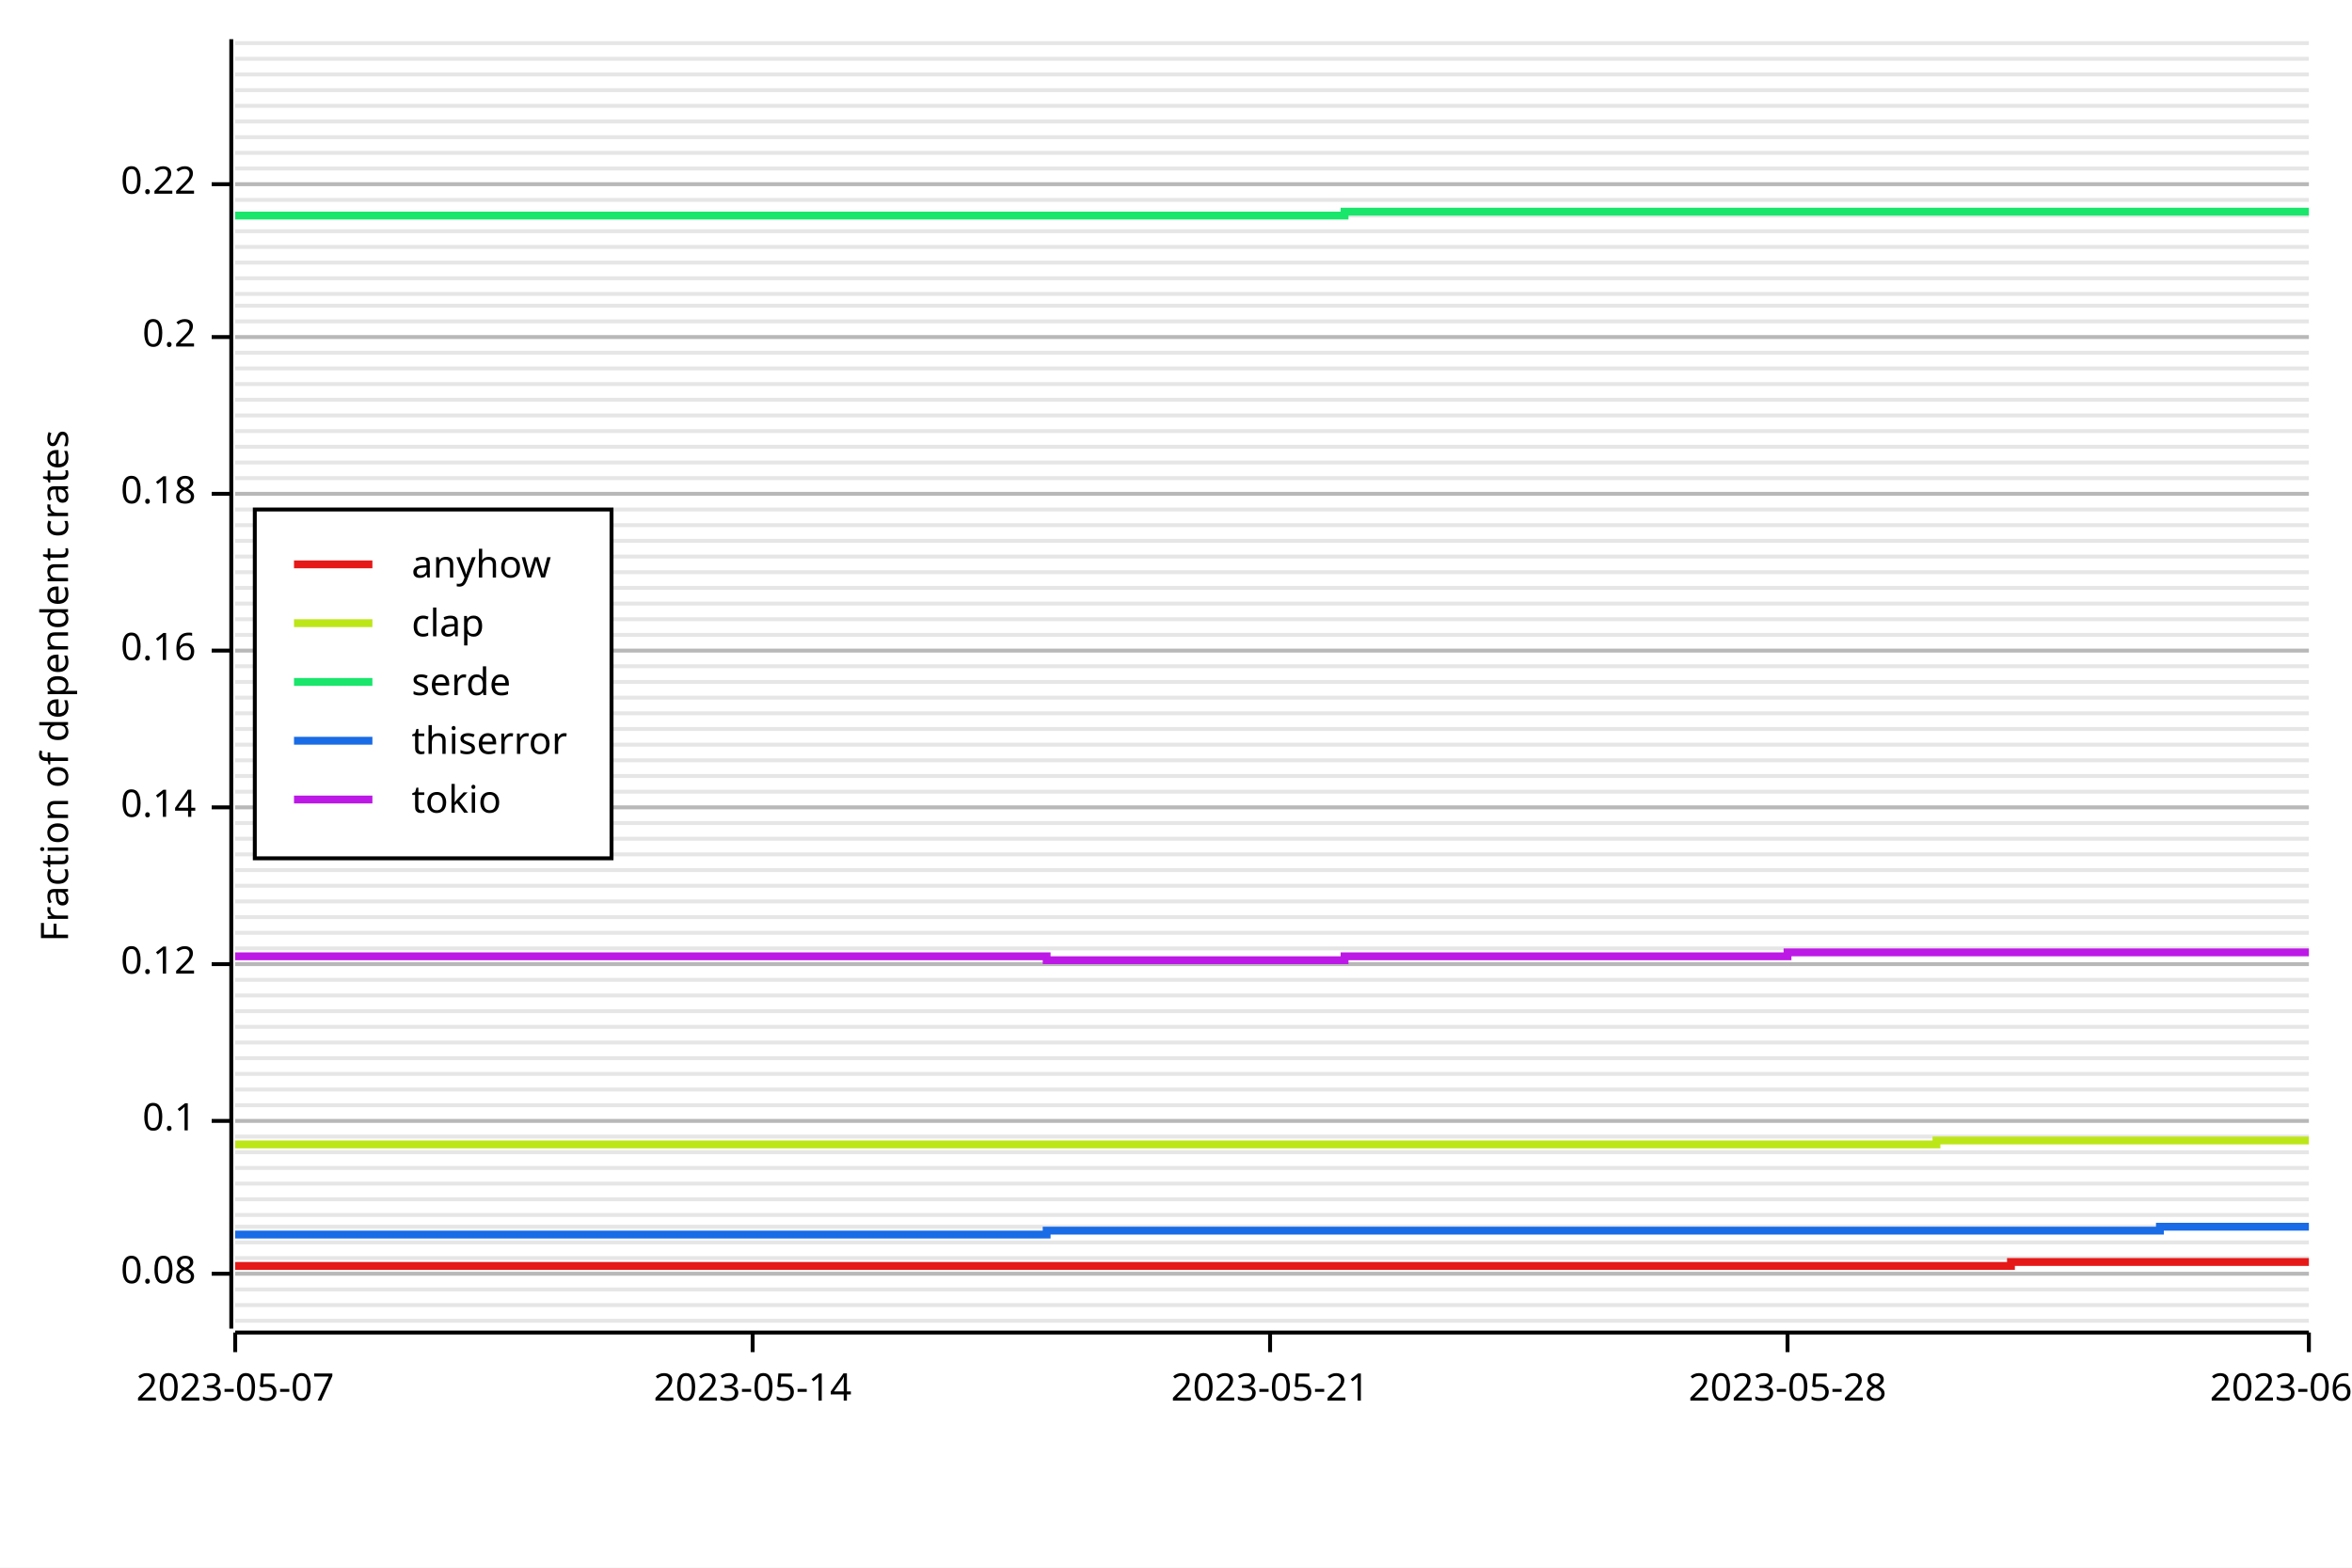
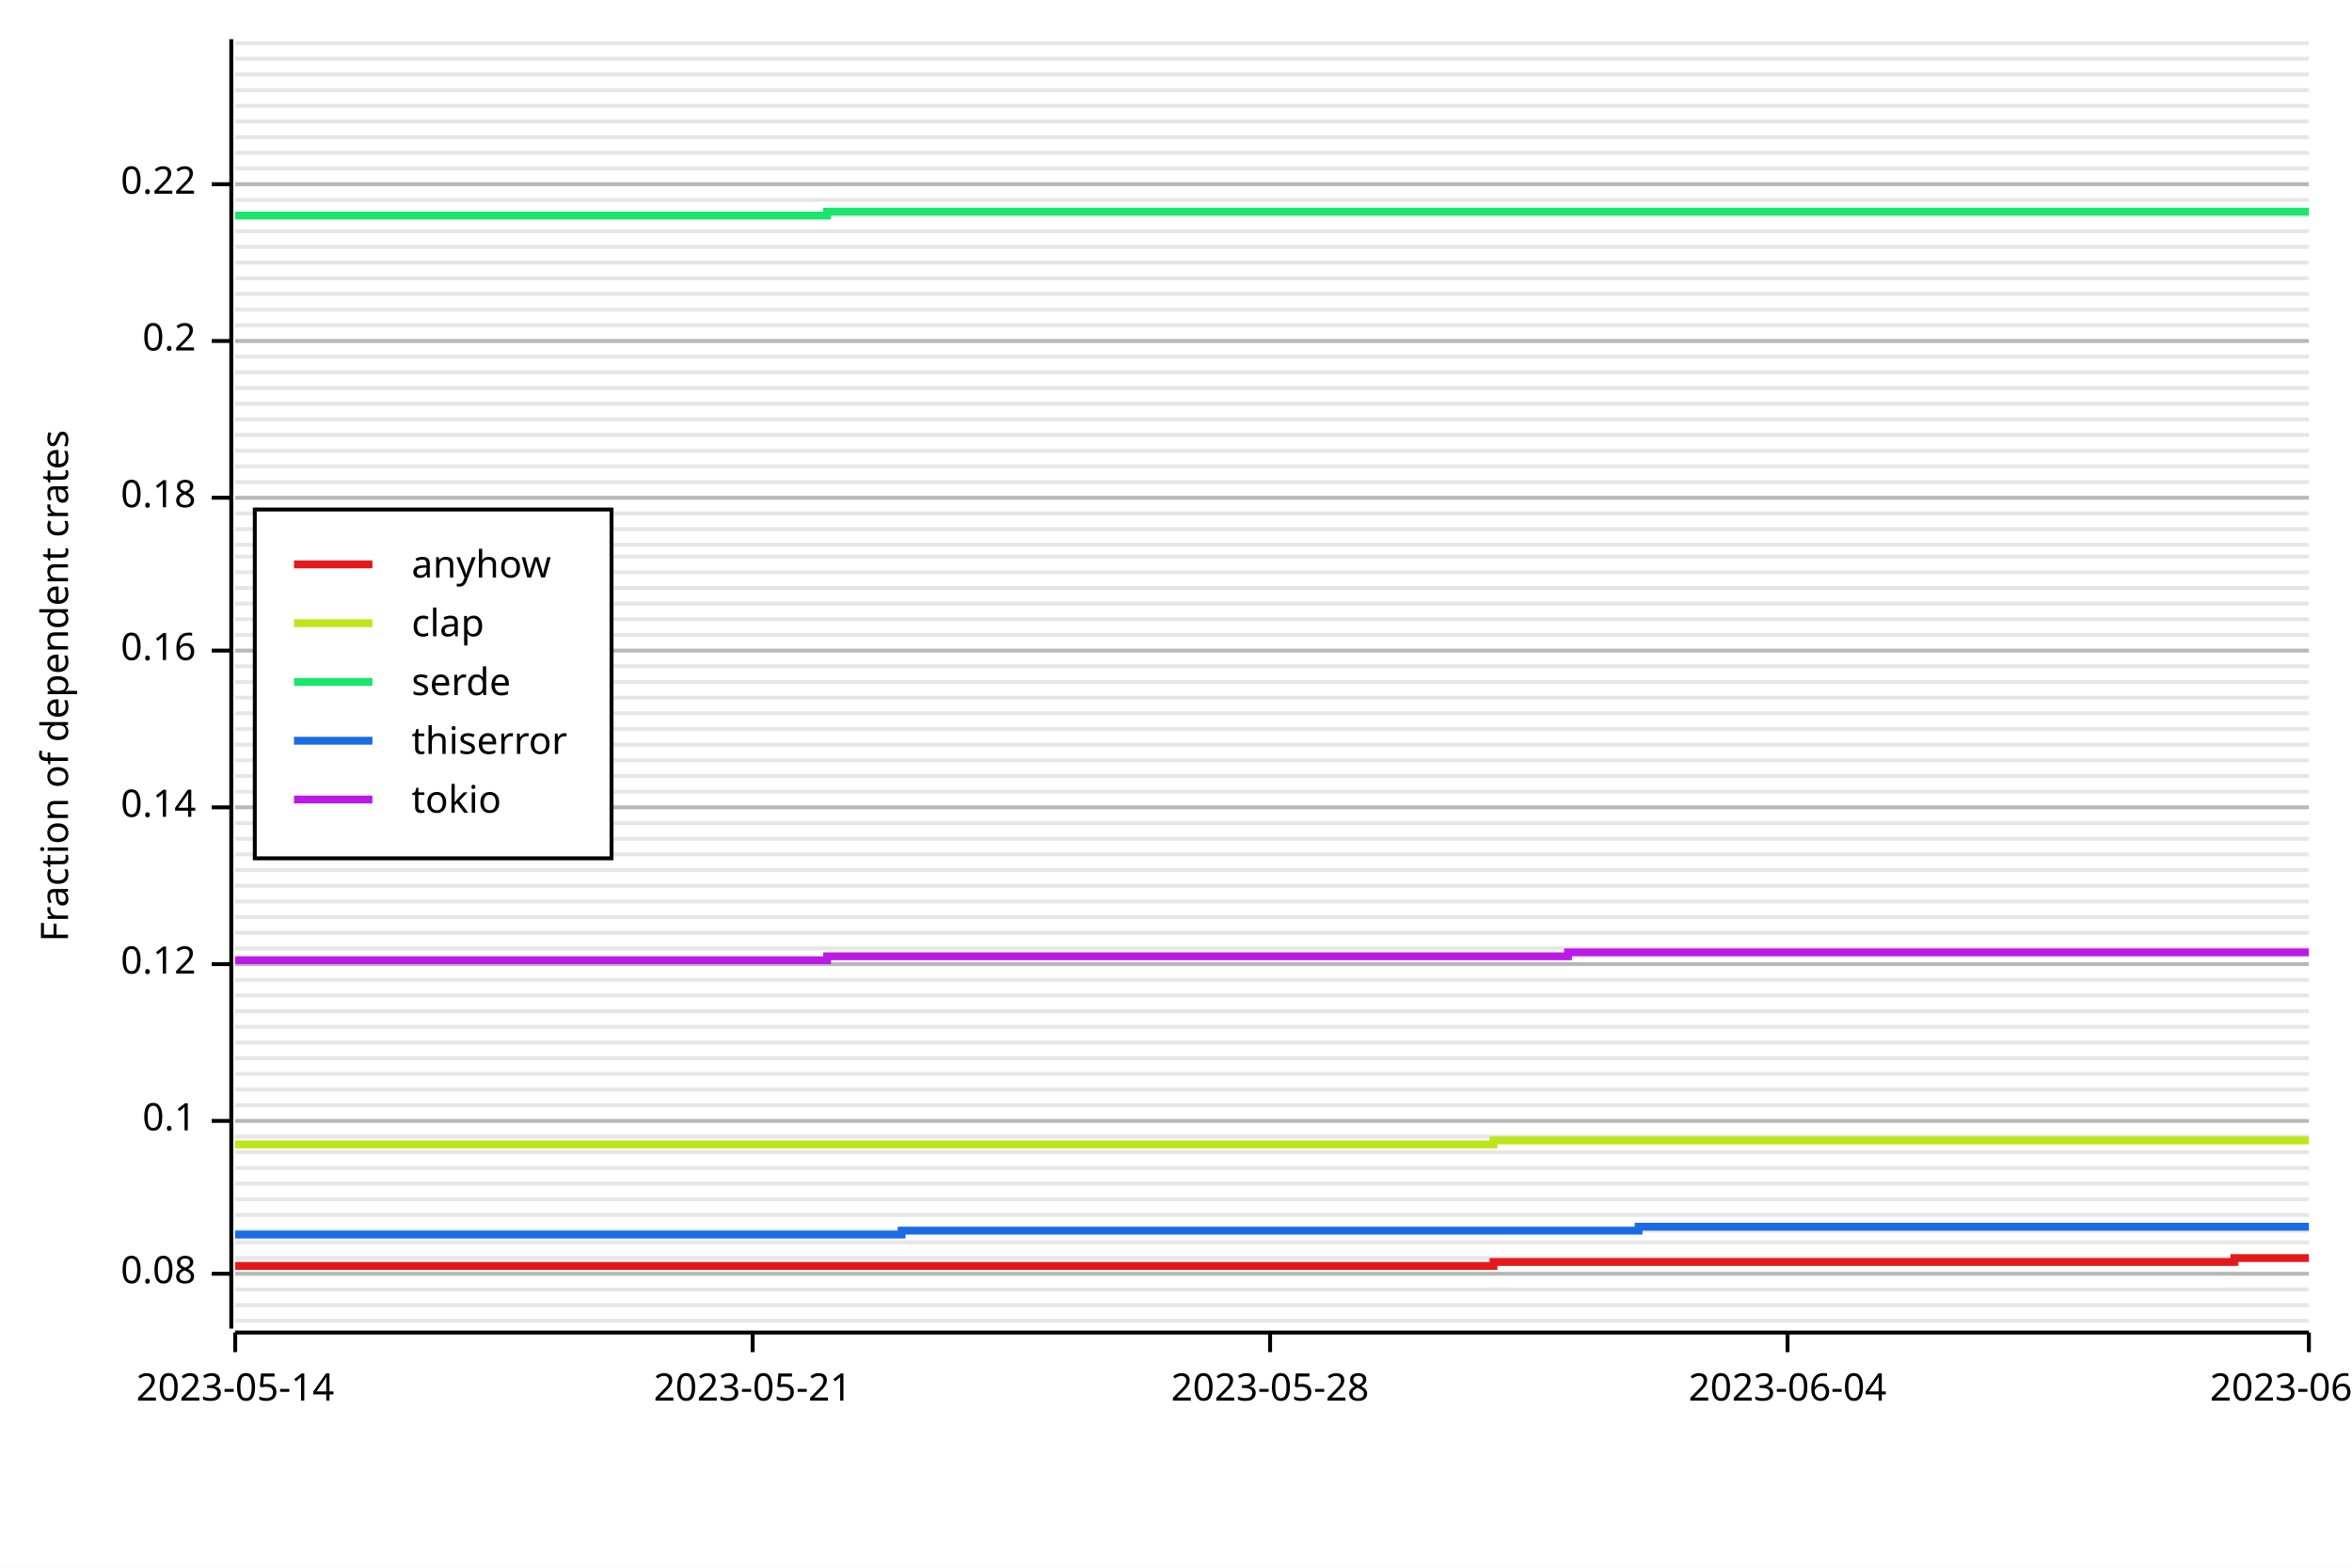
<svg xmlns="http://www.w3.org/2000/svg" width="600" height="400" viewBox="0 0 600 400">
  <rect x="0" y="0" width="600" height="400" opacity="1" fill="#FFFFFF" stroke="none" />
  <line opacity="0.1" stroke="#000000" stroke-width="1" x1="60" y1="337" x2="589" y2="337" />
  <line opacity="0.1" stroke="#000000" stroke-width="1" x1="60" y1="333" x2="589" y2="333" />
  <line opacity="0.1" stroke="#000000" stroke-width="1" x1="60" y1="329" x2="589" y2="329" />
  <line opacity="0.1" stroke="#000000" stroke-width="1" x1="60" y1="325" x2="589" y2="325" />
  <line opacity="0.1" stroke="#000000" stroke-width="1" x1="60" y1="321" x2="589" y2="321" />
  <line opacity="0.1" stroke="#000000" stroke-width="1" x1="60" y1="317" x2="589" y2="317" />
-   <line opacity="0.1" stroke="#000000" stroke-width="1" x1="60" y1="313" x2="589" y2="313" />
+   <line opacity="0.1" stroke="#000000" stroke-width="1" x1="60" y1="314" x2="589" y2="314" />
  <line opacity="0.1" stroke="#000000" stroke-width="1" x1="60" y1="310" x2="589" y2="310" />
  <line opacity="0.1" stroke="#000000" stroke-width="1" x1="60" y1="306" x2="589" y2="306" />
  <line opacity="0.1" stroke="#000000" stroke-width="1" x1="60" y1="302" x2="589" y2="302" />
  <line opacity="0.1" stroke="#000000" stroke-width="1" x1="60" y1="298" x2="589" y2="298" />
  <line opacity="0.1" stroke="#000000" stroke-width="1" x1="60" y1="294" x2="589" y2="294" />
  <line opacity="0.1" stroke="#000000" stroke-width="1" x1="60" y1="290" x2="589" y2="290" />
  <line opacity="0.1" stroke="#000000" stroke-width="1" x1="60" y1="286" x2="589" y2="286" />
  <line opacity="0.1" stroke="#000000" stroke-width="1" x1="60" y1="282" x2="589" y2="282" />
  <line opacity="0.1" stroke="#000000" stroke-width="1" x1="60" y1="278" x2="589" y2="278" />
  <line opacity="0.1" stroke="#000000" stroke-width="1" x1="60" y1="274" x2="589" y2="274" />
  <line opacity="0.1" stroke="#000000" stroke-width="1" x1="60" y1="270" x2="589" y2="270" />
  <line opacity="0.1" stroke="#000000" stroke-width="1" x1="60" y1="266" x2="589" y2="266" />
  <line opacity="0.1" stroke="#000000" stroke-width="1" x1="60" y1="262" x2="589" y2="262" />
  <line opacity="0.1" stroke="#000000" stroke-width="1" x1="60" y1="258" x2="589" y2="258" />
  <line opacity="0.1" stroke="#000000" stroke-width="1" x1="60" y1="254" x2="589" y2="254" />
  <line opacity="0.1" stroke="#000000" stroke-width="1" x1="60" y1="250" x2="589" y2="250" />
  <line opacity="0.1" stroke="#000000" stroke-width="1" x1="60" y1="246" x2="589" y2="246" />
  <line opacity="0.1" stroke="#000000" stroke-width="1" x1="60" y1="242" x2="589" y2="242" />
  <line opacity="0.1" stroke="#000000" stroke-width="1" x1="60" y1="238" x2="589" y2="238" />
  <line opacity="0.1" stroke="#000000" stroke-width="1" x1="60" y1="234" x2="589" y2="234" />
  <line opacity="0.1" stroke="#000000" stroke-width="1" x1="60" y1="230" x2="589" y2="230" />
  <line opacity="0.1" stroke="#000000" stroke-width="1" x1="60" y1="226" x2="589" y2="226" />
  <line opacity="0.1" stroke="#000000" stroke-width="1" x1="60" y1="222" x2="589" y2="222" />
  <line opacity="0.1" stroke="#000000" stroke-width="1" x1="60" y1="218" x2="589" y2="218" />
  <line opacity="0.1" stroke="#000000" stroke-width="1" x1="60" y1="214" x2="589" y2="214" />
  <line opacity="0.1" stroke="#000000" stroke-width="1" x1="60" y1="210" x2="589" y2="210" />
  <line opacity="0.1" stroke="#000000" stroke-width="1" x1="60" y1="206" x2="589" y2="206" />
  <line opacity="0.1" stroke="#000000" stroke-width="1" x1="60" y1="202" x2="589" y2="202" />
  <line opacity="0.1" stroke="#000000" stroke-width="1" x1="60" y1="198" x2="589" y2="198" />
  <line opacity="0.1" stroke="#000000" stroke-width="1" x1="60" y1="194" x2="589" y2="194" />
  <line opacity="0.1" stroke="#000000" stroke-width="1" x1="60" y1="190" x2="589" y2="190" />
  <line opacity="0.1" stroke="#000000" stroke-width="1" x1="60" y1="186" x2="589" y2="186" />
  <line opacity="0.1" stroke="#000000" stroke-width="1" x1="60" y1="182" x2="589" y2="182" />
  <line opacity="0.1" stroke="#000000" stroke-width="1" x1="60" y1="178" x2="589" y2="178" />
  <line opacity="0.1" stroke="#000000" stroke-width="1" x1="60" y1="174" x2="589" y2="174" />
  <line opacity="0.1" stroke="#000000" stroke-width="1" x1="60" y1="170" x2="589" y2="170" />
  <line opacity="0.1" stroke="#000000" stroke-width="1" x1="60" y1="166" x2="589" y2="166" />
  <line opacity="0.1" stroke="#000000" stroke-width="1" x1="60" y1="162" x2="589" y2="162" />
  <line opacity="0.1" stroke="#000000" stroke-width="1" x1="60" y1="158" x2="589" y2="158" />
  <line opacity="0.1" stroke="#000000" stroke-width="1" x1="60" y1="154" x2="589" y2="154" />
  <line opacity="0.1" stroke="#000000" stroke-width="1" x1="60" y1="150" x2="589" y2="150" />
  <line opacity="0.1" stroke="#000000" stroke-width="1" x1="60" y1="146" x2="589" y2="146" />
  <line opacity="0.1" stroke="#000000" stroke-width="1" x1="60" y1="142" x2="589" y2="142" />
-   <line opacity="0.1" stroke="#000000" stroke-width="1" x1="60" y1="138" x2="589" y2="138" />
-   <line opacity="0.1" stroke="#000000" stroke-width="1" x1="60" y1="134" x2="589" y2="134" />
-   <line opacity="0.1" stroke="#000000" stroke-width="1" x1="60" y1="130" x2="589" y2="130" />
-   <line opacity="0.1" stroke="#000000" stroke-width="1" x1="60" y1="126" x2="589" y2="126" />
-   <line opacity="0.1" stroke="#000000" stroke-width="1" x1="60" y1="122" x2="589" y2="122" />
-   <line opacity="0.1" stroke="#000000" stroke-width="1" x1="60" y1="118" x2="589" y2="118" />
-   <line opacity="0.1" stroke="#000000" stroke-width="1" x1="60" y1="114" x2="589" y2="114" />
-   <line opacity="0.1" stroke="#000000" stroke-width="1" x1="60" y1="110" x2="589" y2="110" />
-   <line opacity="0.1" stroke="#000000" stroke-width="1" x1="60" y1="106" x2="589" y2="106" />
-   <line opacity="0.1" stroke="#000000" stroke-width="1" x1="60" y1="102" x2="589" y2="102" />
-   <line opacity="0.1" stroke="#000000" stroke-width="1" x1="60" y1="98" x2="589" y2="98" />
-   <line opacity="0.1" stroke="#000000" stroke-width="1" x1="60" y1="94" x2="589" y2="94" />
-   <line opacity="0.1" stroke="#000000" stroke-width="1" x1="60" y1="90" x2="589" y2="90" />
-   <line opacity="0.1" stroke="#000000" stroke-width="1" x1="60" y1="86" x2="589" y2="86" />
-   <line opacity="0.1" stroke="#000000" stroke-width="1" x1="60" y1="82" x2="589" y2="82" />
-   <line opacity="0.1" stroke="#000000" stroke-width="1" x1="60" y1="78" x2="589" y2="78" />
+   <line opacity="0.1" stroke="#000000" stroke-width="1" x1="60" y1="139" x2="589" y2="139" />
+   <line opacity="0.1" stroke="#000000" stroke-width="1" x1="60" y1="135" x2="589" y2="135" />
+   <line opacity="0.1" stroke="#000000" stroke-width="1" x1="60" y1="131" x2="589" y2="131" />
+   <line opacity="0.1" stroke="#000000" stroke-width="1" x1="60" y1="127" x2="589" y2="127" />
+   <line opacity="0.1" stroke="#000000" stroke-width="1" x1="60" y1="123" x2="589" y2="123" />
+   <line opacity="0.1" stroke="#000000" stroke-width="1" x1="60" y1="119" x2="589" y2="119" />
+   <line opacity="0.1" stroke="#000000" stroke-width="1" x1="60" y1="115" x2="589" y2="115" />
+   <line opacity="0.1" stroke="#000000" stroke-width="1" x1="60" y1="111" x2="589" y2="111" />
+   <line opacity="0.1" stroke="#000000" stroke-width="1" x1="60" y1="107" x2="589" y2="107" />
+   <line opacity="0.1" stroke="#000000" stroke-width="1" x1="60" y1="103" x2="589" y2="103" />
+   <line opacity="0.1" stroke="#000000" stroke-width="1" x1="60" y1="99" x2="589" y2="99" />
+   <line opacity="0.1" stroke="#000000" stroke-width="1" x1="60" y1="95" x2="589" y2="95" />
+   <line opacity="0.1" stroke="#000000" stroke-width="1" x1="60" y1="91" x2="589" y2="91" />
+   <line opacity="0.1" stroke="#000000" stroke-width="1" x1="60" y1="87" x2="589" y2="87" />
+   <line opacity="0.1" stroke="#000000" stroke-width="1" x1="60" y1="83" x2="589" y2="83" />
+   <line opacity="0.1" stroke="#000000" stroke-width="1" x1="60" y1="79" x2="589" y2="79" />
  <line opacity="0.1" stroke="#000000" stroke-width="1" x1="60" y1="75" x2="589" y2="75" />
  <line opacity="0.1" stroke="#000000" stroke-width="1" x1="60" y1="71" x2="589" y2="71" />
  <line opacity="0.1" stroke="#000000" stroke-width="1" x1="60" y1="67" x2="589" y2="67" />
  <line opacity="0.1" stroke="#000000" stroke-width="1" x1="60" y1="63" x2="589" y2="63" />
  <line opacity="0.1" stroke="#000000" stroke-width="1" x1="60" y1="59" x2="589" y2="59" />
  <line opacity="0.1" stroke="#000000" stroke-width="1" x1="60" y1="55" x2="589" y2="55" />
  <line opacity="0.1" stroke="#000000" stroke-width="1" x1="60" y1="51" x2="589" y2="51" />
  <line opacity="0.1" stroke="#000000" stroke-width="1" x1="60" y1="47" x2="589" y2="47" />
  <line opacity="0.1" stroke="#000000" stroke-width="1" x1="60" y1="43" x2="589" y2="43" />
  <line opacity="0.1" stroke="#000000" stroke-width="1" x1="60" y1="39" x2="589" y2="39" />
  <line opacity="0.1" stroke="#000000" stroke-width="1" x1="60" y1="35" x2="589" y2="35" />
  <line opacity="0.1" stroke="#000000" stroke-width="1" x1="60" y1="31" x2="589" y2="31" />
  <line opacity="0.1" stroke="#000000" stroke-width="1" x1="60" y1="27" x2="589" y2="27" />
  <line opacity="0.1" stroke="#000000" stroke-width="1" x1="60" y1="23" x2="589" y2="23" />
  <line opacity="0.1" stroke="#000000" stroke-width="1" x1="60" y1="19" x2="589" y2="19" />
  <line opacity="0.1" stroke="#000000" stroke-width="1" x1="60" y1="15" x2="589" y2="15" />
  <line opacity="0.1" stroke="#000000" stroke-width="1" x1="60" y1="11" x2="589" y2="11" />
  <text x="10" y="175" dy="0.76em" text-anchor="middle" font-family="sans-serif" font-size="9.677" opacity="1" fill="#000000" transform="rotate(270, 10, 175)">
Fraction of dependent crates
</text>
  <line opacity="0.2" stroke="#000000" stroke-width="1" x1="60" y1="325" x2="589" y2="325" />
  <line opacity="0.2" stroke="#000000" stroke-width="1" x1="60" y1="286" x2="589" y2="286" />
  <line opacity="0.2" stroke="#000000" stroke-width="1" x1="60" y1="246" x2="589" y2="246" />
  <line opacity="0.2" stroke="#000000" stroke-width="1" x1="60" y1="206" x2="589" y2="206" />
  <line opacity="0.2" stroke="#000000" stroke-width="1" x1="60" y1="166" x2="589" y2="166" />
-   <line opacity="0.2" stroke="#000000" stroke-width="1" x1="60" y1="126" x2="589" y2="126" />
-   <line opacity="0.2" stroke="#000000" stroke-width="1" x1="60" y1="86" x2="589" y2="86" />
+   <line opacity="0.2" stroke="#000000" stroke-width="1" x1="60" y1="127" x2="589" y2="127" />
+   <line opacity="0.2" stroke="#000000" stroke-width="1" x1="60" y1="87" x2="589" y2="87" />
  <line opacity="0.2" stroke="#000000" stroke-width="1" x1="60" y1="47" x2="589" y2="47" />
  <polyline fill="none" opacity="1" stroke="#000000" stroke-width="1" points="59,10 59,339 " />
  <text x="50" y="325" dy="0.5ex" text-anchor="end" font-family="sans-serif" font-size="9.677" opacity="1" fill="#000000">
0.08
</text>
  <polyline fill="none" opacity="1" stroke="#000000" stroke-width="1" points="54,325 59,325 " />
  <text x="50" y="286" dy="0.5ex" text-anchor="end" font-family="sans-serif" font-size="9.677" opacity="1" fill="#000000">
0.1
</text>
  <polyline fill="none" opacity="1" stroke="#000000" stroke-width="1" points="54,286 59,286 " />
  <text x="50" y="246" dy="0.5ex" text-anchor="end" font-family="sans-serif" font-size="9.677" opacity="1" fill="#000000">
0.12
</text>
  <polyline fill="none" opacity="1" stroke="#000000" stroke-width="1" points="54,246 59,246 " />
  <text x="50" y="206" dy="0.5ex" text-anchor="end" font-family="sans-serif" font-size="9.677" opacity="1" fill="#000000">
0.14
</text>
  <polyline fill="none" opacity="1" stroke="#000000" stroke-width="1" points="54,206 59,206 " />
  <text x="50" y="166" dy="0.5ex" text-anchor="end" font-family="sans-serif" font-size="9.677" opacity="1" fill="#000000">
0.16
</text>
  <polyline fill="none" opacity="1" stroke="#000000" stroke-width="1" points="54,166 59,166 " />
-   <text x="50" y="126" dy="0.5ex" text-anchor="end" font-family="sans-serif" font-size="9.677" opacity="1" fill="#000000">
+   <text x="50" y="127" dy="0.5ex" text-anchor="end" font-family="sans-serif" font-size="9.677" opacity="1" fill="#000000">
0.18
</text>
-   <polyline fill="none" opacity="1" stroke="#000000" stroke-width="1" points="54,126 59,126 " />
-   <text x="50" y="86" dy="0.5ex" text-anchor="end" font-family="sans-serif" font-size="9.677" opacity="1" fill="#000000">
+   <polyline fill="none" opacity="1" stroke="#000000" stroke-width="1" points="54,127 59,127 " />
+   <text x="50" y="87" dy="0.5ex" text-anchor="end" font-family="sans-serif" font-size="9.677" opacity="1" fill="#000000">
0.2
</text>
-   <polyline fill="none" opacity="1" stroke="#000000" stroke-width="1" points="54,86 59,86 " />
+   <polyline fill="none" opacity="1" stroke="#000000" stroke-width="1" points="54,87 59,87 " />
  <text x="50" y="47" dy="0.5ex" text-anchor="end" font-family="sans-serif" font-size="9.677" opacity="1" fill="#000000">
0.22
</text>
  <polyline fill="none" opacity="1" stroke="#000000" stroke-width="1" points="54,47 59,47 " />
  <polyline fill="none" opacity="1" stroke="#000000" stroke-width="1" points="60,340 589,340 " />
  <text x="60" y="350" dy="0.76em" text-anchor="middle" font-family="sans-serif" font-size="9.677" opacity="1" fill="#000000">
- 2023-05-07
+ 2023-05-14
</text>
  <polyline fill="none" opacity="1" stroke="#000000" stroke-width="1" points="60,340 60,345 " />
  <text x="192" y="350" dy="0.76em" text-anchor="middle" font-family="sans-serif" font-size="9.677" opacity="1" fill="#000000">
- 2023-05-14
+ 2023-05-21
</text>
  <polyline fill="none" opacity="1" stroke="#000000" stroke-width="1" points="192,340 192,345 " />
  <text x="324" y="350" dy="0.76em" text-anchor="middle" font-family="sans-serif" font-size="9.677" opacity="1" fill="#000000">
- 2023-05-21
+ 2023-05-28
</text>
  <polyline fill="none" opacity="1" stroke="#000000" stroke-width="1" points="324,340 324,345 " />
  <text x="456" y="350" dy="0.76em" text-anchor="middle" font-family="sans-serif" font-size="9.677" opacity="1" fill="#000000">
- 2023-05-28
+ 2023-06-04
</text>
  <polyline fill="none" opacity="1" stroke="#000000" stroke-width="1" points="456,340 456,345 " />
  <text x="589" y="350" dy="0.76em" text-anchor="middle" font-family="sans-serif" font-size="9.677" opacity="1" fill="#000000">
- 2023-06-04
+ 2023-06-11
</text>
  <polyline fill="none" opacity="1" stroke="#000000" stroke-width="1" points="589,340 589,345 " />
-   <polyline fill="none" opacity="1" stroke="#E61919" stroke-width="2" points="60,323 78,323 97,323 116,323 135,323 154,323 173,323 192,323 211,323 230,323 248,323 267,323 267,323 286,323 305,323 324,323 343,323 343,323 362,323 362,323 381,323 381,323 400,323 400,323 418,323 418,323 437,323 437,323 456,323 456,323 475,323 475,323 494,323 494,323 513,323 513,322 532,322 532,322 551,322 551,322 570,322 570,322 589,322 " />
-   <polyline fill="none" opacity="1" stroke="#BDE619" stroke-width="2" points="60,292 78,292 97,292 116,292 135,292 154,292 173,292 192,292 211,292 230,292 248,292 267,292 267,292 286,292 305,292 324,292 343,292 343,292 362,292 362,292 381,292 381,292 400,292 400,292 418,292 418,292 437,292 437,292 456,292 456,292 475,292 475,292 494,292 494,291 513,291 513,291 532,291 532,291 551,291 551,291 570,291 570,291 589,291 " />
-   <polyline fill="none" opacity="1" stroke="#19E66B" stroke-width="2" points="60,55 78,55 97,55 116,55 135,55 154,55 173,55 192,55 211,55 230,55 248,55 267,55 267,55 286,55 305,55 324,55 343,55 343,54 362,54 362,54 381,54 381,54 400,54 400,54 418,54 418,54 437,54 437,54 456,54 456,54 475,54 475,54 494,54 494,54 513,54 513,54 532,54 532,54 551,54 551,54 570,54 570,54 589,54 " />
-   <polyline fill="none" opacity="1" stroke="#196BE6" stroke-width="2" points="60,315 78,315 97,315 116,315 135,315 154,315 173,315 192,315 211,315 230,315 248,315 267,315 267,314 286,314 305,314 324,314 343,314 343,314 362,314 362,314 381,314 381,314 400,314 400,314 418,314 418,314 437,314 437,314 456,314 456,314 475,314 475,314 494,314 494,314 513,314 513,314 532,314 532,314 551,314 551,313 570,313 570,313 589,313 " />
-   <polyline fill="none" opacity="1" stroke="#BD19E6" stroke-width="2" points="60,244 78,244 97,244 116,244 135,244 154,244 173,244 192,244 211,244 230,244 248,244 267,244 267,245 286,245 305,245 324,245 343,245 343,244 362,244 362,244 381,244 381,244 400,244 400,244 418,244 418,244 437,244 437,244 456,244 456,243 475,243 475,243 494,243 494,243 513,243 513,243 532,243 532,243 551,243 551,243 570,243 570,243 589,243 " />
+   <polyline fill="none" opacity="1" stroke="#E61919" stroke-width="2" points="60,323 78,323 97,323 116,323 135,323 135,323 154,323 173,323 192,323 211,323 211,323 230,323 230,323 248,323 248,323 267,323 267,323 286,323 286,323 305,323 305,323 324,323 324,323 343,323 343,323 362,323 362,323 381,323 381,322 400,322 400,322 418,322 418,322 437,322 437,322 456,322 456,322 475,322 475,322 494,322 494,322 513,322 513,322 532,322 532,322 551,322 551,322 570,322 570,321 589,321 " />
+   <polyline fill="none" opacity="1" stroke="#BDE619" stroke-width="2" points="60,292 78,292 97,292 116,292 135,292 135,292 154,292 173,292 192,292 211,292 211,292 230,292 230,292 248,292 248,292 267,292 267,292 286,292 286,292 305,292 305,292 324,292 324,292 343,292 343,292 362,292 362,292 381,292 381,291 400,291 400,291 418,291 418,291 437,291 437,291 456,291 456,291 475,291 475,291 494,291 494,291 513,291 513,291 532,291 532,291 551,291 551,291 570,291 570,291 589,291 " />
+   <polyline fill="none" opacity="1" stroke="#19E66B" stroke-width="2" points="60,55 78,55 97,55 116,55 135,55 135,55 154,55 173,55 192,55 211,55 211,54 230,54 230,54 248,54 248,54 267,54 267,54 286,54 286,54 305,54 305,54 324,54 324,54 343,54 343,54 362,54 362,54 381,54 381,54 400,54 400,54 418,54 418,54 437,54 437,54 456,54 456,54 475,54 475,54 494,54 494,54 513,54 513,54 532,54 532,54 551,54 551,54 570,54 570,54 589,54 " />
+   <polyline fill="none" opacity="1" stroke="#196BE6" stroke-width="2" points="60,315 78,315 97,315 116,315 135,315 135,315 154,315 173,315 192,315 211,315 211,315 230,315 230,314 248,314 248,314 267,314 267,314 286,314 286,314 305,314 305,314 324,314 324,314 343,314 343,314 362,314 362,314 381,314 381,314 400,314 400,314 418,314 418,313 437,313 437,313 456,313 456,313 475,313 475,313 494,313 494,313 513,313 513,313 532,313 532,313 551,313 551,313 570,313 570,313 589,313 " />
+   <polyline fill="none" opacity="1" stroke="#BD19E6" stroke-width="2" points="60,245 78,245 97,245 116,245 135,245 135,245 154,245 173,245 192,245 211,245 211,244 230,244 230,244 248,244 248,244 267,244 267,244 286,244 286,244 305,244 305,244 324,244 324,244 343,244 343,244 362,244 362,244 381,244 381,244 400,244 400,243 418,243 418,243 437,243 437,243 456,243 456,243 475,243 475,243 494,243 494,243 513,243 513,243 532,243 532,243 551,243 551,243 570,243 570,243 589,243 " />
  <rect x="65" y="130" width="91" height="89" opacity="1" fill="#FFFFFF" stroke="none" />
  <rect x="65" y="130" width="91" height="89" opacity="1" fill="none" stroke="#000000" />
  <text x="105" y="140" dy="0.76em" text-anchor="start" font-family="sans-serif" font-size="9.677" opacity="1" fill="#000000">
anyhow
</text>
  <text x="105" y="155" dy="0.76em" text-anchor="start" font-family="sans-serif" font-size="9.677" opacity="1" fill="#000000">
clap
</text>
  <text x="105" y="170" dy="0.76em" text-anchor="start" font-family="sans-serif" font-size="9.677" opacity="1" fill="#000000">
serde
</text>
  <text x="105" y="185" dy="0.76em" text-anchor="start" font-family="sans-serif" font-size="9.677" opacity="1" fill="#000000">
thiserror
</text>
  <text x="105" y="200" dy="0.76em" text-anchor="start" font-family="sans-serif" font-size="9.677" opacity="1" fill="#000000">
tokio
</text>
  <polyline fill="none" opacity="1" stroke="#E61919" stroke-width="2" points="75,144 95,144 " />
  <polyline fill="none" opacity="1" stroke="#BDE619" stroke-width="2" points="75,159 95,159 " />
  <polyline fill="none" opacity="1" stroke="#19E66B" stroke-width="2" points="75,174 95,174 " />
  <polyline fill="none" opacity="1" stroke="#196BE6" stroke-width="2" points="75,189 95,189 " />
  <polyline fill="none" opacity="1" stroke="#BD19E6" stroke-width="2" points="75,204 95,204 " />
</svg>
